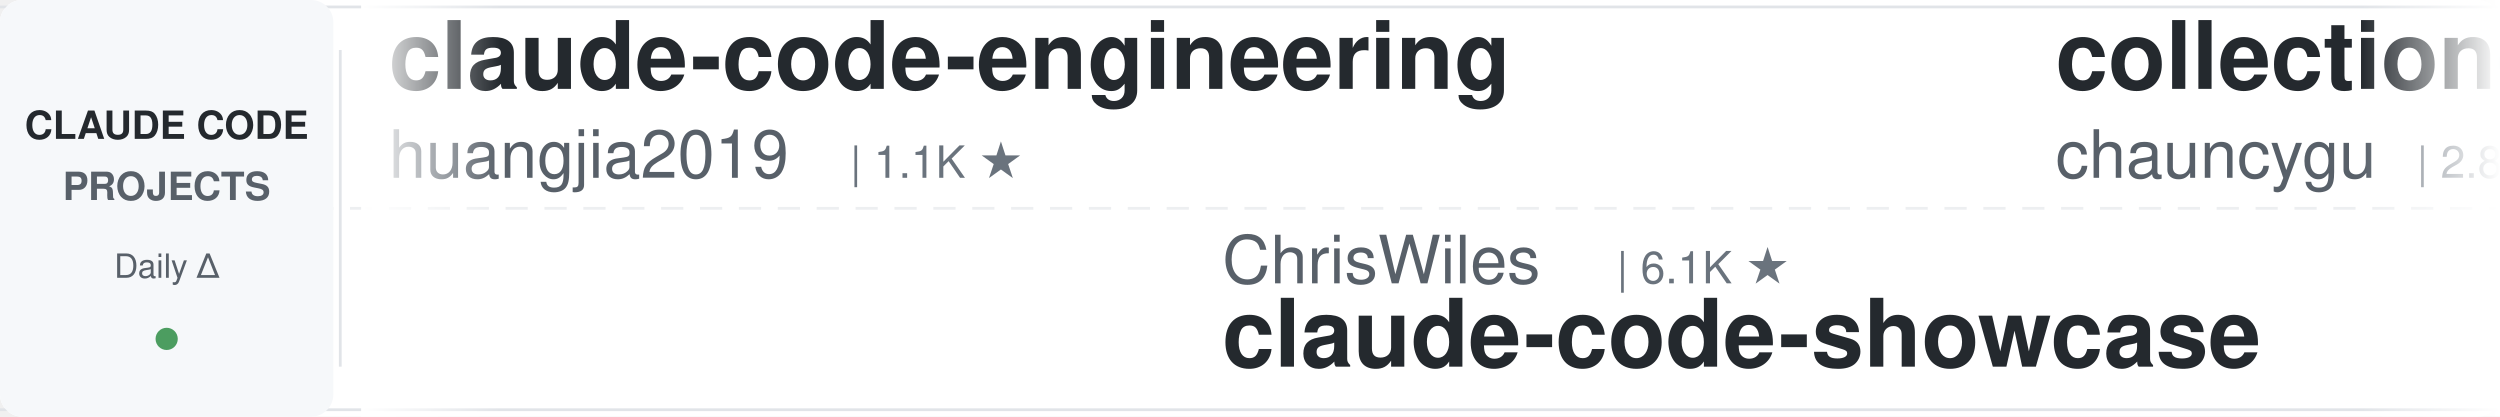
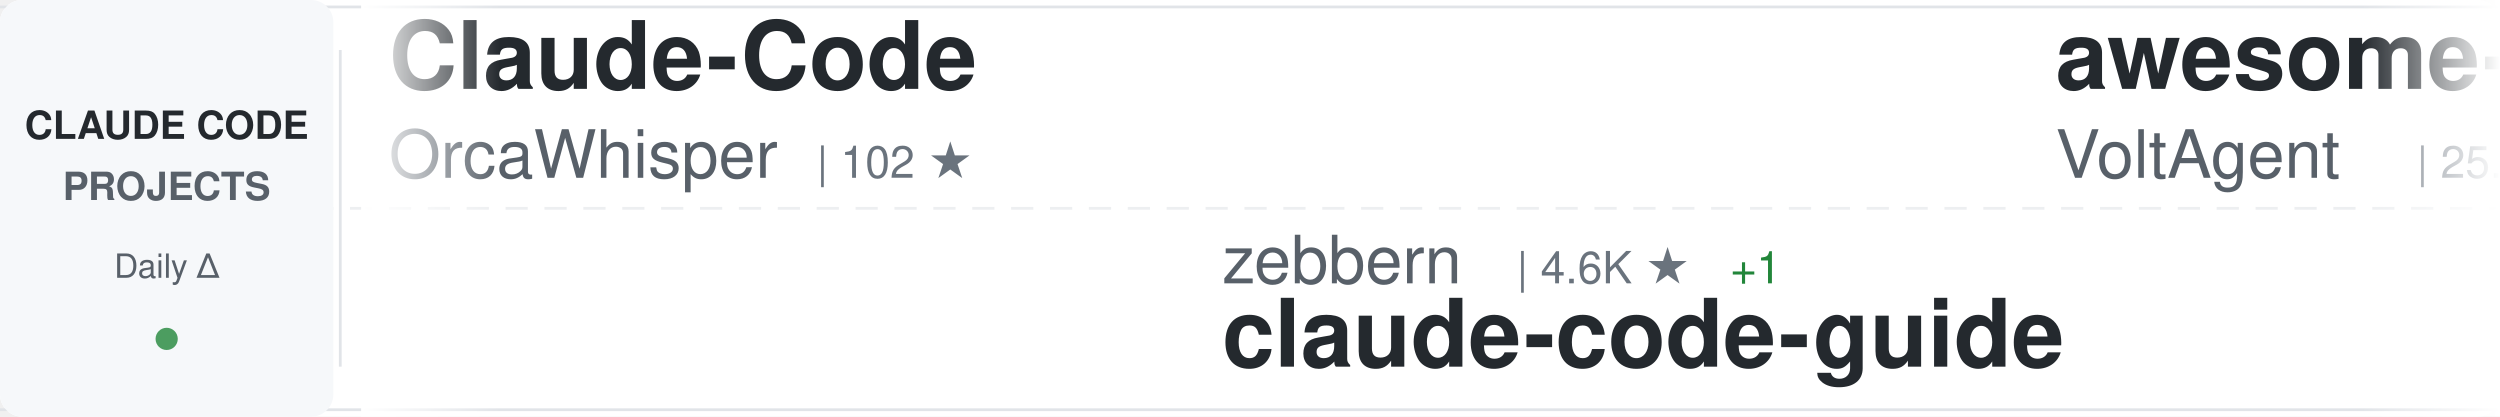
<svg xmlns="http://www.w3.org/2000/svg" width="900" height="150">
  <defs>
    <linearGradient id="awesomeLeftFade" x1="0%" y1="0%" x2="100%" y2="0%">
      <stop offset="0%" style="stop-color:#ffffff;stop-opacity:1" />
      <stop offset="100%" style="stop-color:#ffffff;stop-opacity:0" />
    </linearGradient>
    <linearGradient id="awesomeRightFade" x1="0%" y1="0%" x2="100%" y2="0%">
      <stop offset="0%" style="stop-color:#ffffff;stop-opacity:0" />
      <stop offset="100%" style="stop-color:#ffffff;stop-opacity:1" />
    </linearGradient>
  </defs>
  <rect width="900" height="150" fill="#ffffff" rx="8" />
  <rect x="0" y="2" width="900" height="1" fill="#e1e4e8" />
  <rect x="0" y="147" width="900" height="1" fill="#e1e4e8" />
  <line x1="0" y1="75" x2="900" y2="75" stroke="#e1e4e8" stroke-width="1" stroke-dasharray="8 6" opacity="0.6" />
  <rect x="0" y="0" width="120" height="150" fill="#f6f8fa" rx="8" />
  <text x="60" y="50" font-family="-apple-system, BlinkMacSystemFont, 'Segoe UI', Helvetica, Arial, sans-serif" font-size="14" font-weight="600" fill="#24292e" text-anchor="middle">CLAUDE CODE</text>
  <text x="60" y="72" font-family="-apple-system, BlinkMacSystemFont, 'Segoe UI', Helvetica, Arial, sans-serif" font-size="14" font-weight="600" fill="#586069" text-anchor="middle">PROJECTS</text>
  <text x="60" y="100" font-family="-apple-system, BlinkMacSystemFont, 'Segoe UI', Helvetica, Arial, sans-serif" font-size="12" font-weight="500" fill="#586069" text-anchor="middle">Daily Δ</text>
  <circle cx="60" cy="122" r="4" fill="#22863a" opacity="0.8" />
  <rect x="122" y="18" width="1" height="114" fill="#e1e4e8" />
  <clipPath id="awesomeTickerClip">
    <rect x="130" y="0" width="770" height="150" />
  </clipPath>
  <g clip-path="url(#awesomeTickerClip)">
    <g id="awesomeTickerItems">
      <animateTransform attributeName="transform" attributeType="XML" type="translate" from="0 0" to="-3000 0" dur="54s" repeatCount="indefinite" />
      <g transform="translate(0, 0)">
-         <text x="140" y="32" font-family="-apple-system, BlinkMacSystemFont, 'Segoe UI', Helvetica, Arial, sans-serif" font-size="34" font-weight="600" fill="#24292e">claude-code-engineering</text>
-         <text x="140" y="64" font-family="-apple-system, BlinkMacSystemFont, 'Segoe UI', Helvetica, Arial, sans-serif" font-size="24" font-weight="400" fill="#586069">huangjia2019</text>
-         <text x="306" y="64" font-family="-apple-system, BlinkMacSystemFont, 'Segoe UI', Helvetica, Arial, sans-serif" font-size="16" font-weight="500" fill="#6a737d">| 1.1K ★</text>
+         <text x="140" y="32" font-family="-apple-system, BlinkMacSystemFont, 'Segoe UI', Helvetica, Arial, sans-serif" font-size="34" font-weight="600" fill="#24292e">Claude-Code</text>
+         <text x="140" y="64" font-family="-apple-system, BlinkMacSystemFont, 'Segoe UI', Helvetica, Arial, sans-serif" font-size="24" font-weight="400" fill="#586069">OrcaWhisper</text>
+         <text x="294" y="64" font-family="-apple-system, BlinkMacSystemFont, 'Segoe UI', Helvetica, Arial, sans-serif" font-size="16" font-weight="500" fill="#6a737d">| 102 ★</text>
      </g>
      <g transform="translate(300, 0)">
-         <text x="140" y="102" font-family="-apple-system, BlinkMacSystemFont, 'Segoe UI', Helvetica, Arial, sans-serif" font-size="24" font-weight="400" fill="#586069">ChrisWiles</text>
-         <text x="282" y="102" font-family="-apple-system, BlinkMacSystemFont, 'Segoe UI', Helvetica, Arial, sans-serif" font-size="16" font-weight="500" fill="#6a737d">| 6.1K ★</text>
-         <text x="140" y="132" font-family="-apple-system, BlinkMacSystemFont, 'Segoe UI', Helvetica, Arial, sans-serif" font-size="34" font-weight="600" fill="#24292e">claude-code-showcase</text>
+         <text x="140" y="102" font-family="-apple-system, BlinkMacSystemFont, 'Segoe UI', Helvetica, Arial, sans-serif" font-size="24" font-weight="400" fill="#586069">zebbern</text>
+         <text x="246" y="102" font-family="-apple-system, BlinkMacSystemFont, 'Segoe UI', Helvetica, Arial, sans-serif" font-size="16" font-weight="500" fill="#6a737d">| 4.6K ★</text>
+         <text x="323" y="102" font-family="-apple-system, BlinkMacSystemFont, 'Segoe UI', Helvetica, Arial, sans-serif" font-size="16" font-weight="500" fill="#22863a"> +1</text>
+         <text x="140" y="132" font-family="-apple-system, BlinkMacSystemFont, 'Segoe UI', Helvetica, Arial, sans-serif" font-size="34" font-weight="600" fill="#24292e">claude-code-guide</text>
      </g>
      <g transform="translate(600, 0)">
-         <text x="140" y="32" font-family="-apple-system, BlinkMacSystemFont, 'Segoe UI', Helvetica, Arial, sans-serif" font-size="34" font-weight="600" fill="#24292e">collection-claude-code-s...</text>
-         <text x="140" y="64" font-family="-apple-system, BlinkMacSystemFont, 'Segoe UI', Helvetica, Arial, sans-serif" font-size="24" font-weight="400" fill="#586069">chauncygu</text>
-         <text x="270" y="64" font-family="-apple-system, BlinkMacSystemFont, 'Segoe UI', Helvetica, Arial, sans-serif" font-size="16" font-weight="500" fill="#6a737d">| 2.8K ★</text>
+         <text x="140" y="32" font-family="-apple-system, BlinkMacSystemFont, 'Segoe UI', Helvetica, Arial, sans-serif" font-size="34" font-weight="600" fill="#24292e">awesome-claude-code-suba...</text>
+         <text x="140" y="64" font-family="-apple-system, BlinkMacSystemFont, 'Segoe UI', Helvetica, Arial, sans-serif" font-size="24" font-weight="400" fill="#586069">VoltAgent</text>
+         <text x="270" y="64" font-family="-apple-system, BlinkMacSystemFont, 'Segoe UI', Helvetica, Arial, sans-serif" font-size="16" font-weight="500" fill="#6a737d">| 25.4K ★</text>
+         <text x="356" y="64" font-family="-apple-system, BlinkMacSystemFont, 'Segoe UI', Helvetica, Arial, sans-serif" font-size="16" font-weight="500" fill="#22863a"> +1</text>
      </g>
      <g transform="translate(900, 0)">
-         <text x="140" y="102" font-family="-apple-system, BlinkMacSystemFont, 'Segoe UI', Helvetica, Arial, sans-serif" font-size="24" font-weight="400" fill="#586069">Chachamaru127</text>
-         <text x="318" y="102" font-family="-apple-system, BlinkMacSystemFont, 'Segoe UI', Helvetica, Arial, sans-serif" font-size="16" font-weight="500" fill="#6a737d">| 3.1K ★</text>
-         <text x="395" y="102" font-family="-apple-system, BlinkMacSystemFont, 'Segoe UI', Helvetica, Arial, sans-serif" font-size="16" font-weight="500" fill="#22863a"> +1</text>
-         <text x="140" y="132" font-family="-apple-system, BlinkMacSystemFont, 'Segoe UI', Helvetica, Arial, sans-serif" font-size="34" font-weight="600" fill="#24292e">claude-code-harness</text>
+         <text x="140" y="102" font-family="-apple-system, BlinkMacSystemFont, 'Segoe UI', Helvetica, Arial, sans-serif" font-size="24" font-weight="400" fill="#586069">digitalsamba</text>
+         <text x="306" y="102" font-family="-apple-system, BlinkMacSystemFont, 'Segoe UI', Helvetica, Arial, sans-serif" font-size="16" font-weight="500" fill="#6a737d">| 2.2K ★</text>
+         <text x="140" y="132" font-family="-apple-system, BlinkMacSystemFont, 'Segoe UI', Helvetica, Arial, sans-serif" font-size="34" font-weight="600" fill="#24292e">claude-code-video-toolki...</text>
      </g>
      <g transform="translate(1200, 0)">
-         <text x="140" y="32" font-family="-apple-system, BlinkMacSystemFont, 'Segoe UI', Helvetica, Arial, sans-serif" font-size="34" font-weight="600" fill="#24292e">claude-code-source-build</text>
-         <text x="140" y="64" font-family="-apple-system, BlinkMacSystemFont, 'Segoe UI', Helvetica, Arial, sans-serif" font-size="24" font-weight="400" fill="#586069">andrew-kramer-inno</text>
-         <text x="378" y="64" font-family="-apple-system, BlinkMacSystemFont, 'Segoe UI', Helvetica, Arial, sans-serif" font-size="16" font-weight="500" fill="#6a737d">| 595 ★</text>
+         <text x="140" y="32" font-family="-apple-system, BlinkMacSystemFont, 'Segoe UI', Helvetica, Arial, sans-serif" font-size="34" font-weight="600" fill="#24292e">Claude-Code</text>
+         <text x="140" y="64" font-family="-apple-system, BlinkMacSystemFont, 'Segoe UI', Helvetica, Arial, sans-serif" font-size="24" font-weight="400" fill="#586069">KPR111</text>
+         <text x="234" y="64" font-family="-apple-system, BlinkMacSystemFont, 'Segoe UI', Helvetica, Arial, sans-serif" font-size="16" font-weight="500" fill="#6a737d">| 18 ★</text>
      </g>
      <g transform="translate(1500, 0)">
-         <text x="140" y="102" font-family="-apple-system, BlinkMacSystemFont, 'Segoe UI', Helvetica, Arial, sans-serif" font-size="24" font-weight="400" fill="#586069">techjarves</text>
-         <text x="282" y="102" font-family="-apple-system, BlinkMacSystemFont, 'Segoe UI', Helvetica, Arial, sans-serif" font-size="16" font-weight="500" fill="#6a737d">| 1.5K ★</text>
-         <text x="359" y="102" font-family="-apple-system, BlinkMacSystemFont, 'Segoe UI', Helvetica, Arial, sans-serif" font-size="16" font-weight="500" fill="#22863a"> +1</text>
-         <text x="140" y="132" font-family="-apple-system, BlinkMacSystemFont, 'Segoe UI', Helvetica, Arial, sans-serif" font-size="34" font-weight="600" fill="#24292e">ClaudeCode-Portable</text>
+         <text x="140" y="102" font-family="-apple-system, BlinkMacSystemFont, 'Segoe UI', Helvetica, Arial, sans-serif" font-size="24" font-weight="400" fill="#586069">LING71671</text>
+         <text x="270" y="102" font-family="-apple-system, BlinkMacSystemFont, 'Segoe UI', Helvetica, Arial, sans-serif" font-size="16" font-weight="500" fill="#6a737d">| 959 ★</text>
+         <text x="140" y="132" font-family="-apple-system, BlinkMacSystemFont, 'Segoe UI', Helvetica, Arial, sans-serif" font-size="34" font-weight="600" fill="#24292e">Open-ClaudeCode</text>
      </g>
      <g transform="translate(1800, 0)">
-         <text x="140" y="32" font-family="-apple-system, BlinkMacSystemFont, 'Segoe UI', Helvetica, Arial, sans-serif" font-size="34" font-weight="600" fill="#24292e">free-claude-code</text>
-         <text x="140" y="64" font-family="-apple-system, BlinkMacSystemFont, 'Segoe UI', Helvetica, Arial, sans-serif" font-size="24" font-weight="400" fill="#586069">Alishahryar1</text>
-         <text x="306" y="64" font-family="-apple-system, BlinkMacSystemFont, 'Segoe UI', Helvetica, Arial, sans-serif" font-size="16" font-weight="500" fill="#6a737d">| 56.3K ★</text>
-         <text x="392" y="64" font-family="-apple-system, BlinkMacSystemFont, 'Segoe UI', Helvetica, Arial, sans-serif" font-size="16" font-weight="500" fill="#22863a"> +8</text>
+         <text x="140" y="32" font-family="-apple-system, BlinkMacSystemFont, 'Segoe UI', Helvetica, Arial, sans-serif" font-size="34" font-weight="600" fill="#24292e">Claude-Code-Usage-Monito...</text>
+         <text x="140" y="64" font-family="-apple-system, BlinkMacSystemFont, 'Segoe UI', Helvetica, Arial, sans-serif" font-size="24" font-weight="400" fill="#586069">Maciek-roboblog</text>
+         <text x="342" y="64" font-family="-apple-system, BlinkMacSystemFont, 'Segoe UI', Helvetica, Arial, sans-serif" font-size="16" font-weight="500" fill="#6a737d">| 8.7K ★</text>
+         <text x="419" y="64" font-family="-apple-system, BlinkMacSystemFont, 'Segoe UI', Helvetica, Arial, sans-serif" font-size="16" font-weight="500" fill="#cb2431"> -1</text>
      </g>
      <g transform="translate(2100, 0)">
-         <text x="140" y="102" font-family="-apple-system, BlinkMacSystemFont, 'Segoe UI', Helvetica, Arial, sans-serif" font-size="24" font-weight="400" fill="#586069">AprilNEA</text>
-         <text x="258" y="102" font-family="-apple-system, BlinkMacSystemFont, 'Segoe UI', Helvetica, Arial, sans-serif" font-size="16" font-weight="500" fill="#6a737d">| 392 ★</text>
-         <text x="140" y="132" font-family="-apple-system, BlinkMacSystemFont, 'Segoe UI', Helvetica, Arial, sans-serif" font-size="34" font-weight="600" fill="#24292e">claude-code-source</text>
-       </g>
-       <g transform="translate(2400, 0)">
-         <text x="140" y="32" font-family="-apple-system, BlinkMacSystemFont, 'Segoe UI', Helvetica, Arial, sans-serif" font-size="34" font-weight="600" fill="#24292e">claude-code-source-code</text>
-         <text x="140" y="64" font-family="-apple-system, BlinkMacSystemFont, 'Segoe UI', Helvetica, Arial, sans-serif" font-size="24" font-weight="400" fill="#586069">777genius</text>
-         <text x="270" y="64" font-family="-apple-system, BlinkMacSystemFont, 'Segoe UI', Helvetica, Arial, sans-serif" font-size="16" font-weight="500" fill="#6a737d">| 930 ★</text>
-         <text x="338" y="64" font-family="-apple-system, BlinkMacSystemFont, 'Segoe UI', Helvetica, Arial, sans-serif" font-size="16" font-weight="500" fill="#cb2431"> -3</text>
-       </g>
-       <g transform="translate(2700, 0)">
        <text x="140" y="102" font-family="-apple-system, BlinkMacSystemFont, 'Segoe UI', Helvetica, Arial, sans-serif" font-size="24" font-weight="400" fill="#586069">disler</text>
        <text x="234" y="102" font-family="-apple-system, BlinkMacSystemFont, 'Segoe UI', Helvetica, Arial, sans-serif" font-size="16" font-weight="500" fill="#6a737d">| 3.9K ★</text>
        <text x="140" y="132" font-family="-apple-system, BlinkMacSystemFont, 'Segoe UI', Helvetica, Arial, sans-serif" font-size="34" font-weight="600" fill="#24292e">claude-code-hooks-master...</text>
      </g>
+       <g transform="translate(2400, 0)">
+         <text x="140" y="32" font-family="-apple-system, BlinkMacSystemFont, 'Segoe UI', Helvetica, Arial, sans-serif" font-size="34" font-weight="600" fill="#24292e">claude-code-analysis</text>
+         <text x="140" y="64" font-family="-apple-system, BlinkMacSystemFont, 'Segoe UI', Helvetica, Arial, sans-serif" font-size="24" font-weight="400" fill="#586069">liuup</text>
+         <text x="222" y="64" font-family="-apple-system, BlinkMacSystemFont, 'Segoe UI', Helvetica, Arial, sans-serif" font-size="16" font-weight="500" fill="#6a737d">| 4.0K ★</text>
+       </g>
+       <g transform="translate(2700, 0)">
+         <text x="140" y="102" font-family="-apple-system, BlinkMacSystemFont, 'Segoe UI', Helvetica, Arial, sans-serif" font-size="24" font-weight="400" fill="#586069">shareAI-lab</text>
+         <text x="294" y="102" font-family="-apple-system, BlinkMacSystemFont, 'Segoe UI', Helvetica, Arial, sans-serif" font-size="16" font-weight="500" fill="#6a737d">| 77.8K ★</text>
+         <text x="380" y="102" font-family="-apple-system, BlinkMacSystemFont, 'Segoe UI', Helvetica, Arial, sans-serif" font-size="16" font-weight="500" fill="#22863a"> +3</text>
+         <text x="140" y="132" font-family="-apple-system, BlinkMacSystemFont, 'Segoe UI', Helvetica, Arial, sans-serif" font-size="34" font-weight="600" fill="#24292e">learn-claude-code</text>
+       </g>
      <g transform="translate(3000, 0)">
-         <text x="140" y="32" font-family="-apple-system, BlinkMacSystemFont, 'Segoe UI', Helvetica, Arial, sans-serif" font-size="34" font-weight="600" fill="#24292e">claude-code-engineering</text>
-         <text x="140" y="64" font-family="-apple-system, BlinkMacSystemFont, 'Segoe UI', Helvetica, Arial, sans-serif" font-size="24" font-weight="400" fill="#586069">huangjia2019</text>
-         <text x="306" y="64" font-family="-apple-system, BlinkMacSystemFont, 'Segoe UI', Helvetica, Arial, sans-serif" font-size="16" font-weight="500" fill="#6a737d">| 1.1K ★</text>
+         <text x="140" y="32" font-family="-apple-system, BlinkMacSystemFont, 'Segoe UI', Helvetica, Arial, sans-serif" font-size="34" font-weight="600" fill="#24292e">Claude-Code</text>
+         <text x="140" y="64" font-family="-apple-system, BlinkMacSystemFont, 'Segoe UI', Helvetica, Arial, sans-serif" font-size="24" font-weight="400" fill="#586069">OrcaWhisper</text>
+         <text x="294" y="64" font-family="-apple-system, BlinkMacSystemFont, 'Segoe UI', Helvetica, Arial, sans-serif" font-size="16" font-weight="500" fill="#6a737d">| 102 ★</text>
      </g>
      <g transform="translate(3300, 0)">
-         <text x="140" y="102" font-family="-apple-system, BlinkMacSystemFont, 'Segoe UI', Helvetica, Arial, sans-serif" font-size="24" font-weight="400" fill="#586069">ChrisWiles</text>
-         <text x="282" y="102" font-family="-apple-system, BlinkMacSystemFont, 'Segoe UI', Helvetica, Arial, sans-serif" font-size="16" font-weight="500" fill="#6a737d">| 6.1K ★</text>
-         <text x="140" y="132" font-family="-apple-system, BlinkMacSystemFont, 'Segoe UI', Helvetica, Arial, sans-serif" font-size="34" font-weight="600" fill="#24292e">claude-code-showcase</text>
+         <text x="140" y="102" font-family="-apple-system, BlinkMacSystemFont, 'Segoe UI', Helvetica, Arial, sans-serif" font-size="24" font-weight="400" fill="#586069">zebbern</text>
+         <text x="246" y="102" font-family="-apple-system, BlinkMacSystemFont, 'Segoe UI', Helvetica, Arial, sans-serif" font-size="16" font-weight="500" fill="#6a737d">| 4.6K ★</text>
+         <text x="323" y="102" font-family="-apple-system, BlinkMacSystemFont, 'Segoe UI', Helvetica, Arial, sans-serif" font-size="16" font-weight="500" fill="#22863a"> +1</text>
+         <text x="140" y="132" font-family="-apple-system, BlinkMacSystemFont, 'Segoe UI', Helvetica, Arial, sans-serif" font-size="34" font-weight="600" fill="#24292e">claude-code-guide</text>
      </g>
      <g transform="translate(3600, 0)">
-         <text x="140" y="32" font-family="-apple-system, BlinkMacSystemFont, 'Segoe UI', Helvetica, Arial, sans-serif" font-size="34" font-weight="600" fill="#24292e">collection-claude-code-s...</text>
-         <text x="140" y="64" font-family="-apple-system, BlinkMacSystemFont, 'Segoe UI', Helvetica, Arial, sans-serif" font-size="24" font-weight="400" fill="#586069">chauncygu</text>
-         <text x="270" y="64" font-family="-apple-system, BlinkMacSystemFont, 'Segoe UI', Helvetica, Arial, sans-serif" font-size="16" font-weight="500" fill="#6a737d">| 2.8K ★</text>
+         <text x="140" y="32" font-family="-apple-system, BlinkMacSystemFont, 'Segoe UI', Helvetica, Arial, sans-serif" font-size="34" font-weight="600" fill="#24292e">awesome-claude-code-suba...</text>
+         <text x="140" y="64" font-family="-apple-system, BlinkMacSystemFont, 'Segoe UI', Helvetica, Arial, sans-serif" font-size="24" font-weight="400" fill="#586069">VoltAgent</text>
+         <text x="270" y="64" font-family="-apple-system, BlinkMacSystemFont, 'Segoe UI', Helvetica, Arial, sans-serif" font-size="16" font-weight="500" fill="#6a737d">| 25.4K ★</text>
+         <text x="356" y="64" font-family="-apple-system, BlinkMacSystemFont, 'Segoe UI', Helvetica, Arial, sans-serif" font-size="16" font-weight="500" fill="#22863a"> +1</text>
      </g>
      <g transform="translate(3900, 0)">
-         <text x="140" y="102" font-family="-apple-system, BlinkMacSystemFont, 'Segoe UI', Helvetica, Arial, sans-serif" font-size="24" font-weight="400" fill="#586069">Chachamaru127</text>
-         <text x="318" y="102" font-family="-apple-system, BlinkMacSystemFont, 'Segoe UI', Helvetica, Arial, sans-serif" font-size="16" font-weight="500" fill="#6a737d">| 3.1K ★</text>
-         <text x="395" y="102" font-family="-apple-system, BlinkMacSystemFont, 'Segoe UI', Helvetica, Arial, sans-serif" font-size="16" font-weight="500" fill="#22863a"> +1</text>
-         <text x="140" y="132" font-family="-apple-system, BlinkMacSystemFont, 'Segoe UI', Helvetica, Arial, sans-serif" font-size="34" font-weight="600" fill="#24292e">claude-code-harness</text>
+         <text x="140" y="102" font-family="-apple-system, BlinkMacSystemFont, 'Segoe UI', Helvetica, Arial, sans-serif" font-size="24" font-weight="400" fill="#586069">digitalsamba</text>
+         <text x="306" y="102" font-family="-apple-system, BlinkMacSystemFont, 'Segoe UI', Helvetica, Arial, sans-serif" font-size="16" font-weight="500" fill="#6a737d">| 2.2K ★</text>
+         <text x="140" y="132" font-family="-apple-system, BlinkMacSystemFont, 'Segoe UI', Helvetica, Arial, sans-serif" font-size="34" font-weight="600" fill="#24292e">claude-code-video-toolki...</text>
      </g>
    </g>
  </g>
  <rect x="130" y="0" width="50" height="150" fill="url(#awesomeLeftFade)" />
  <rect x="850" y="0" width="50" height="150" fill="url(#awesomeRightFade)" />
</svg>
